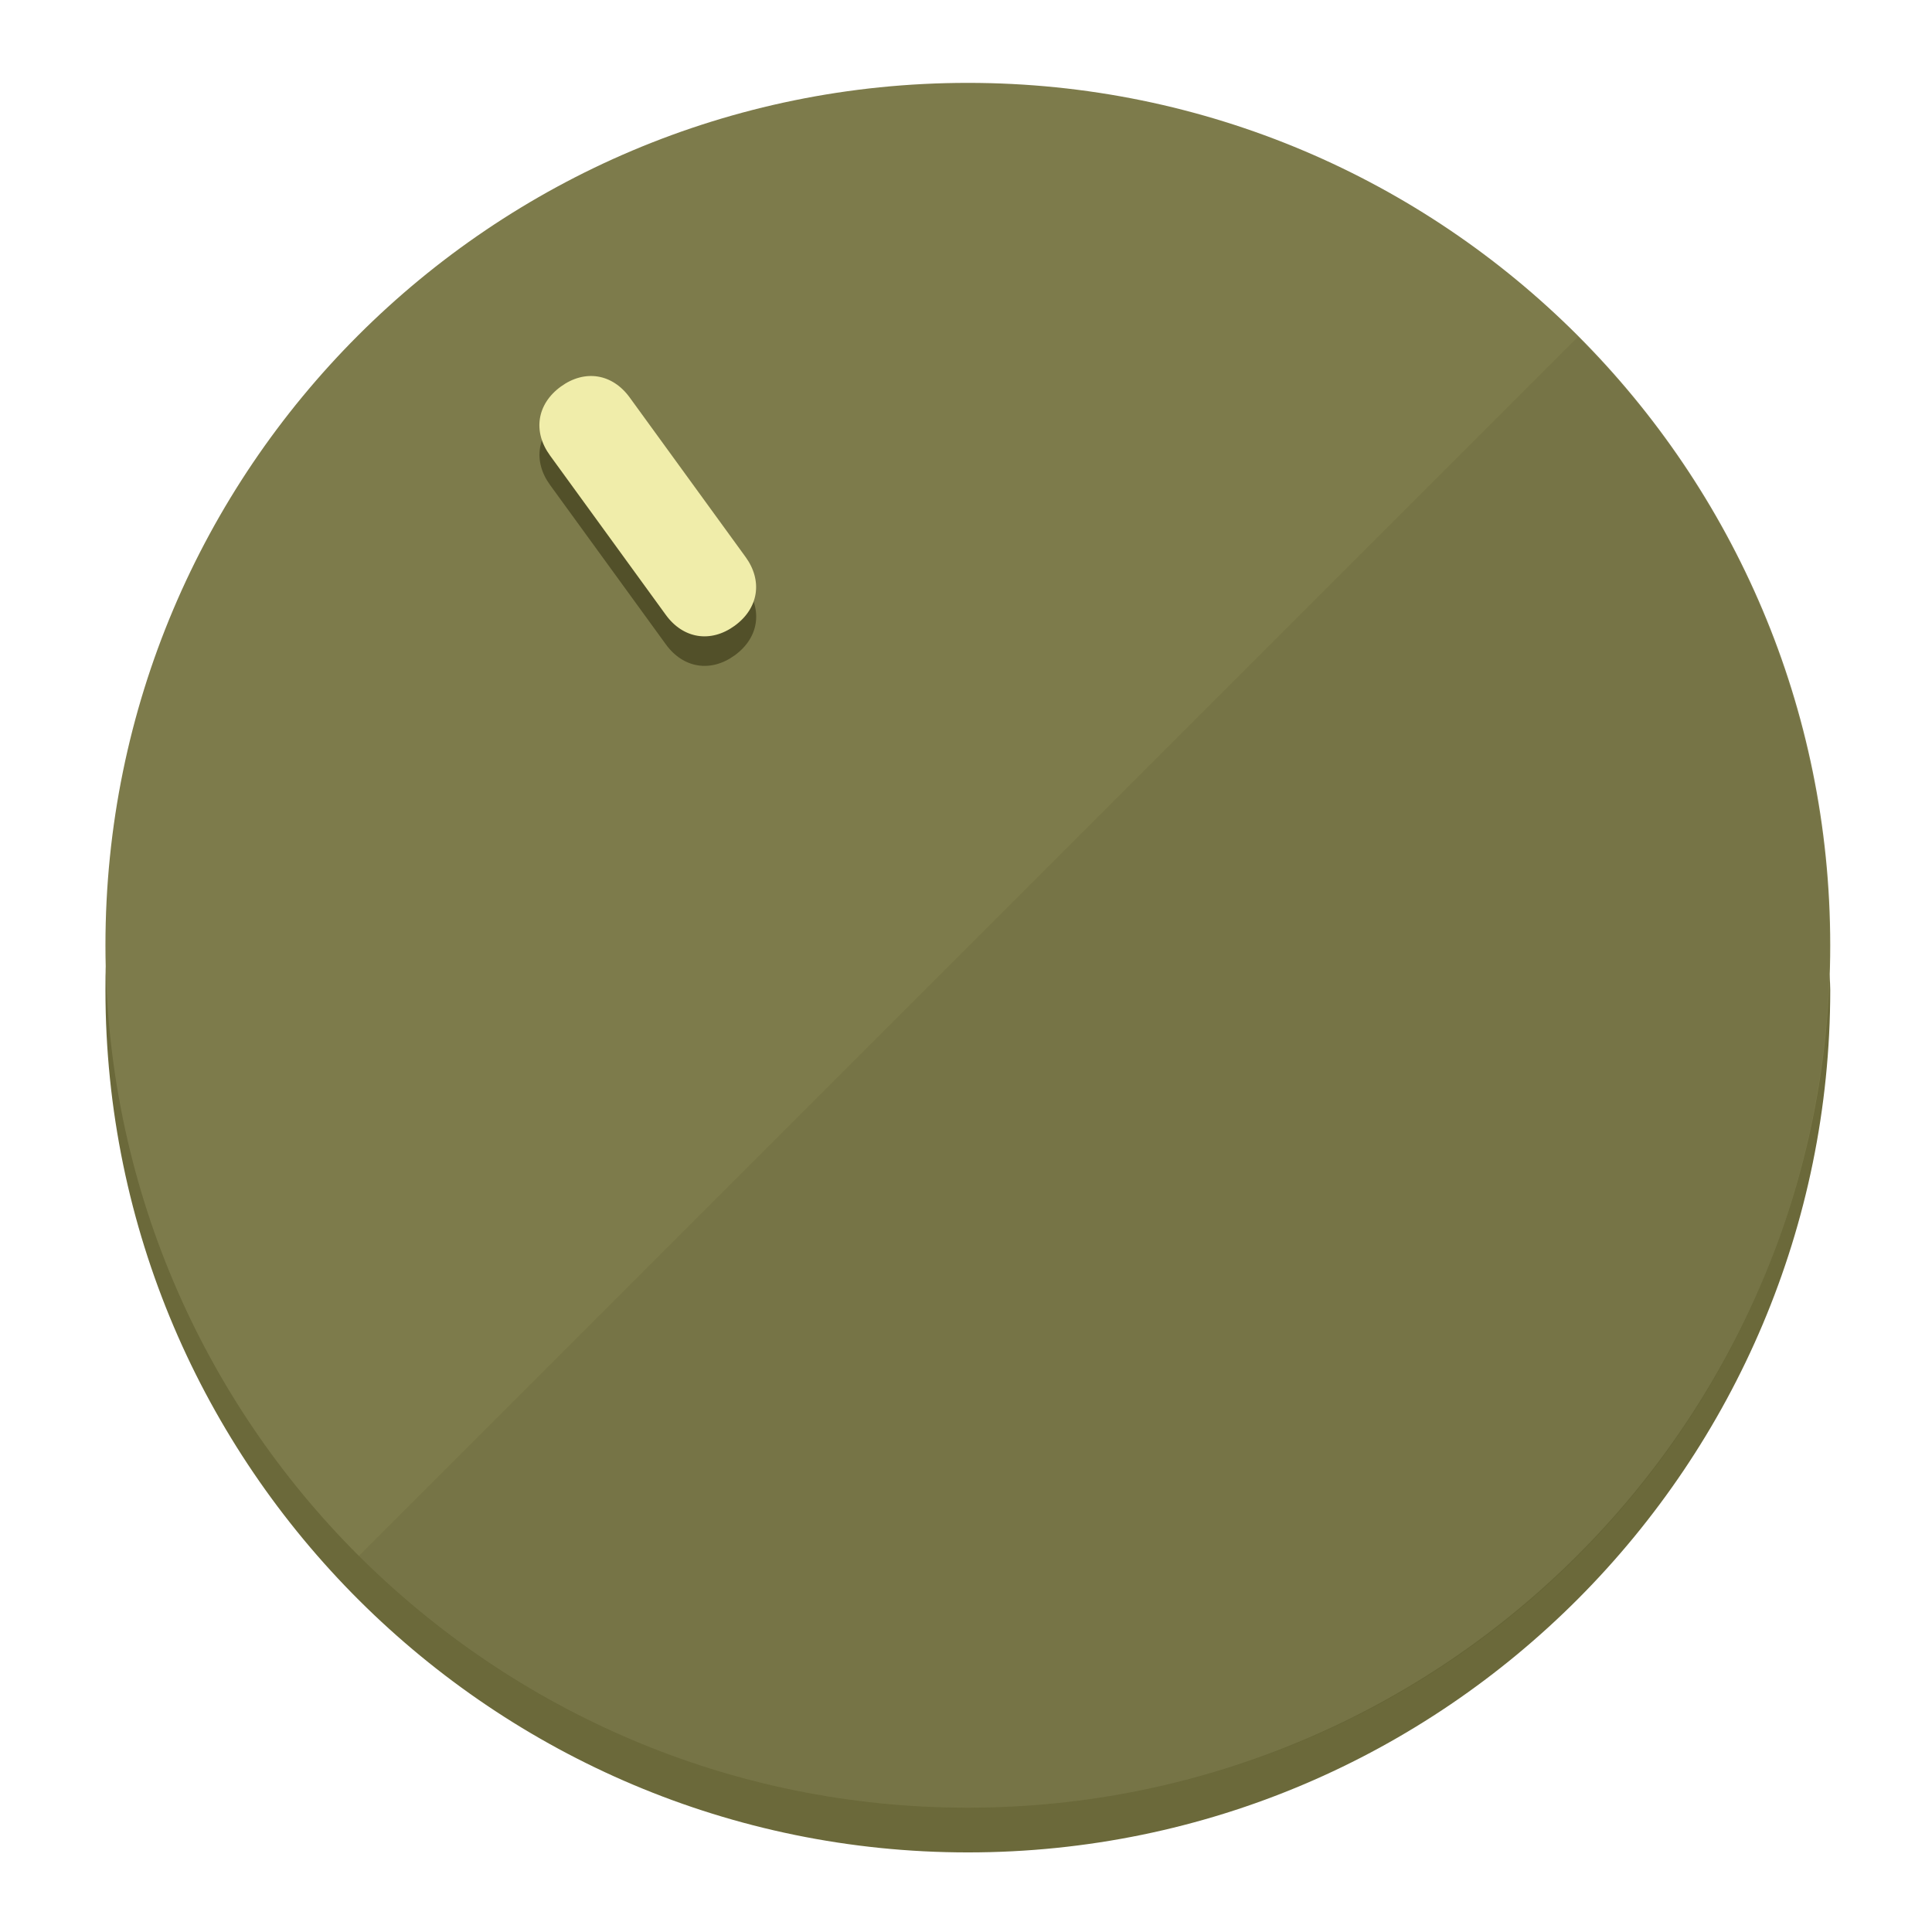
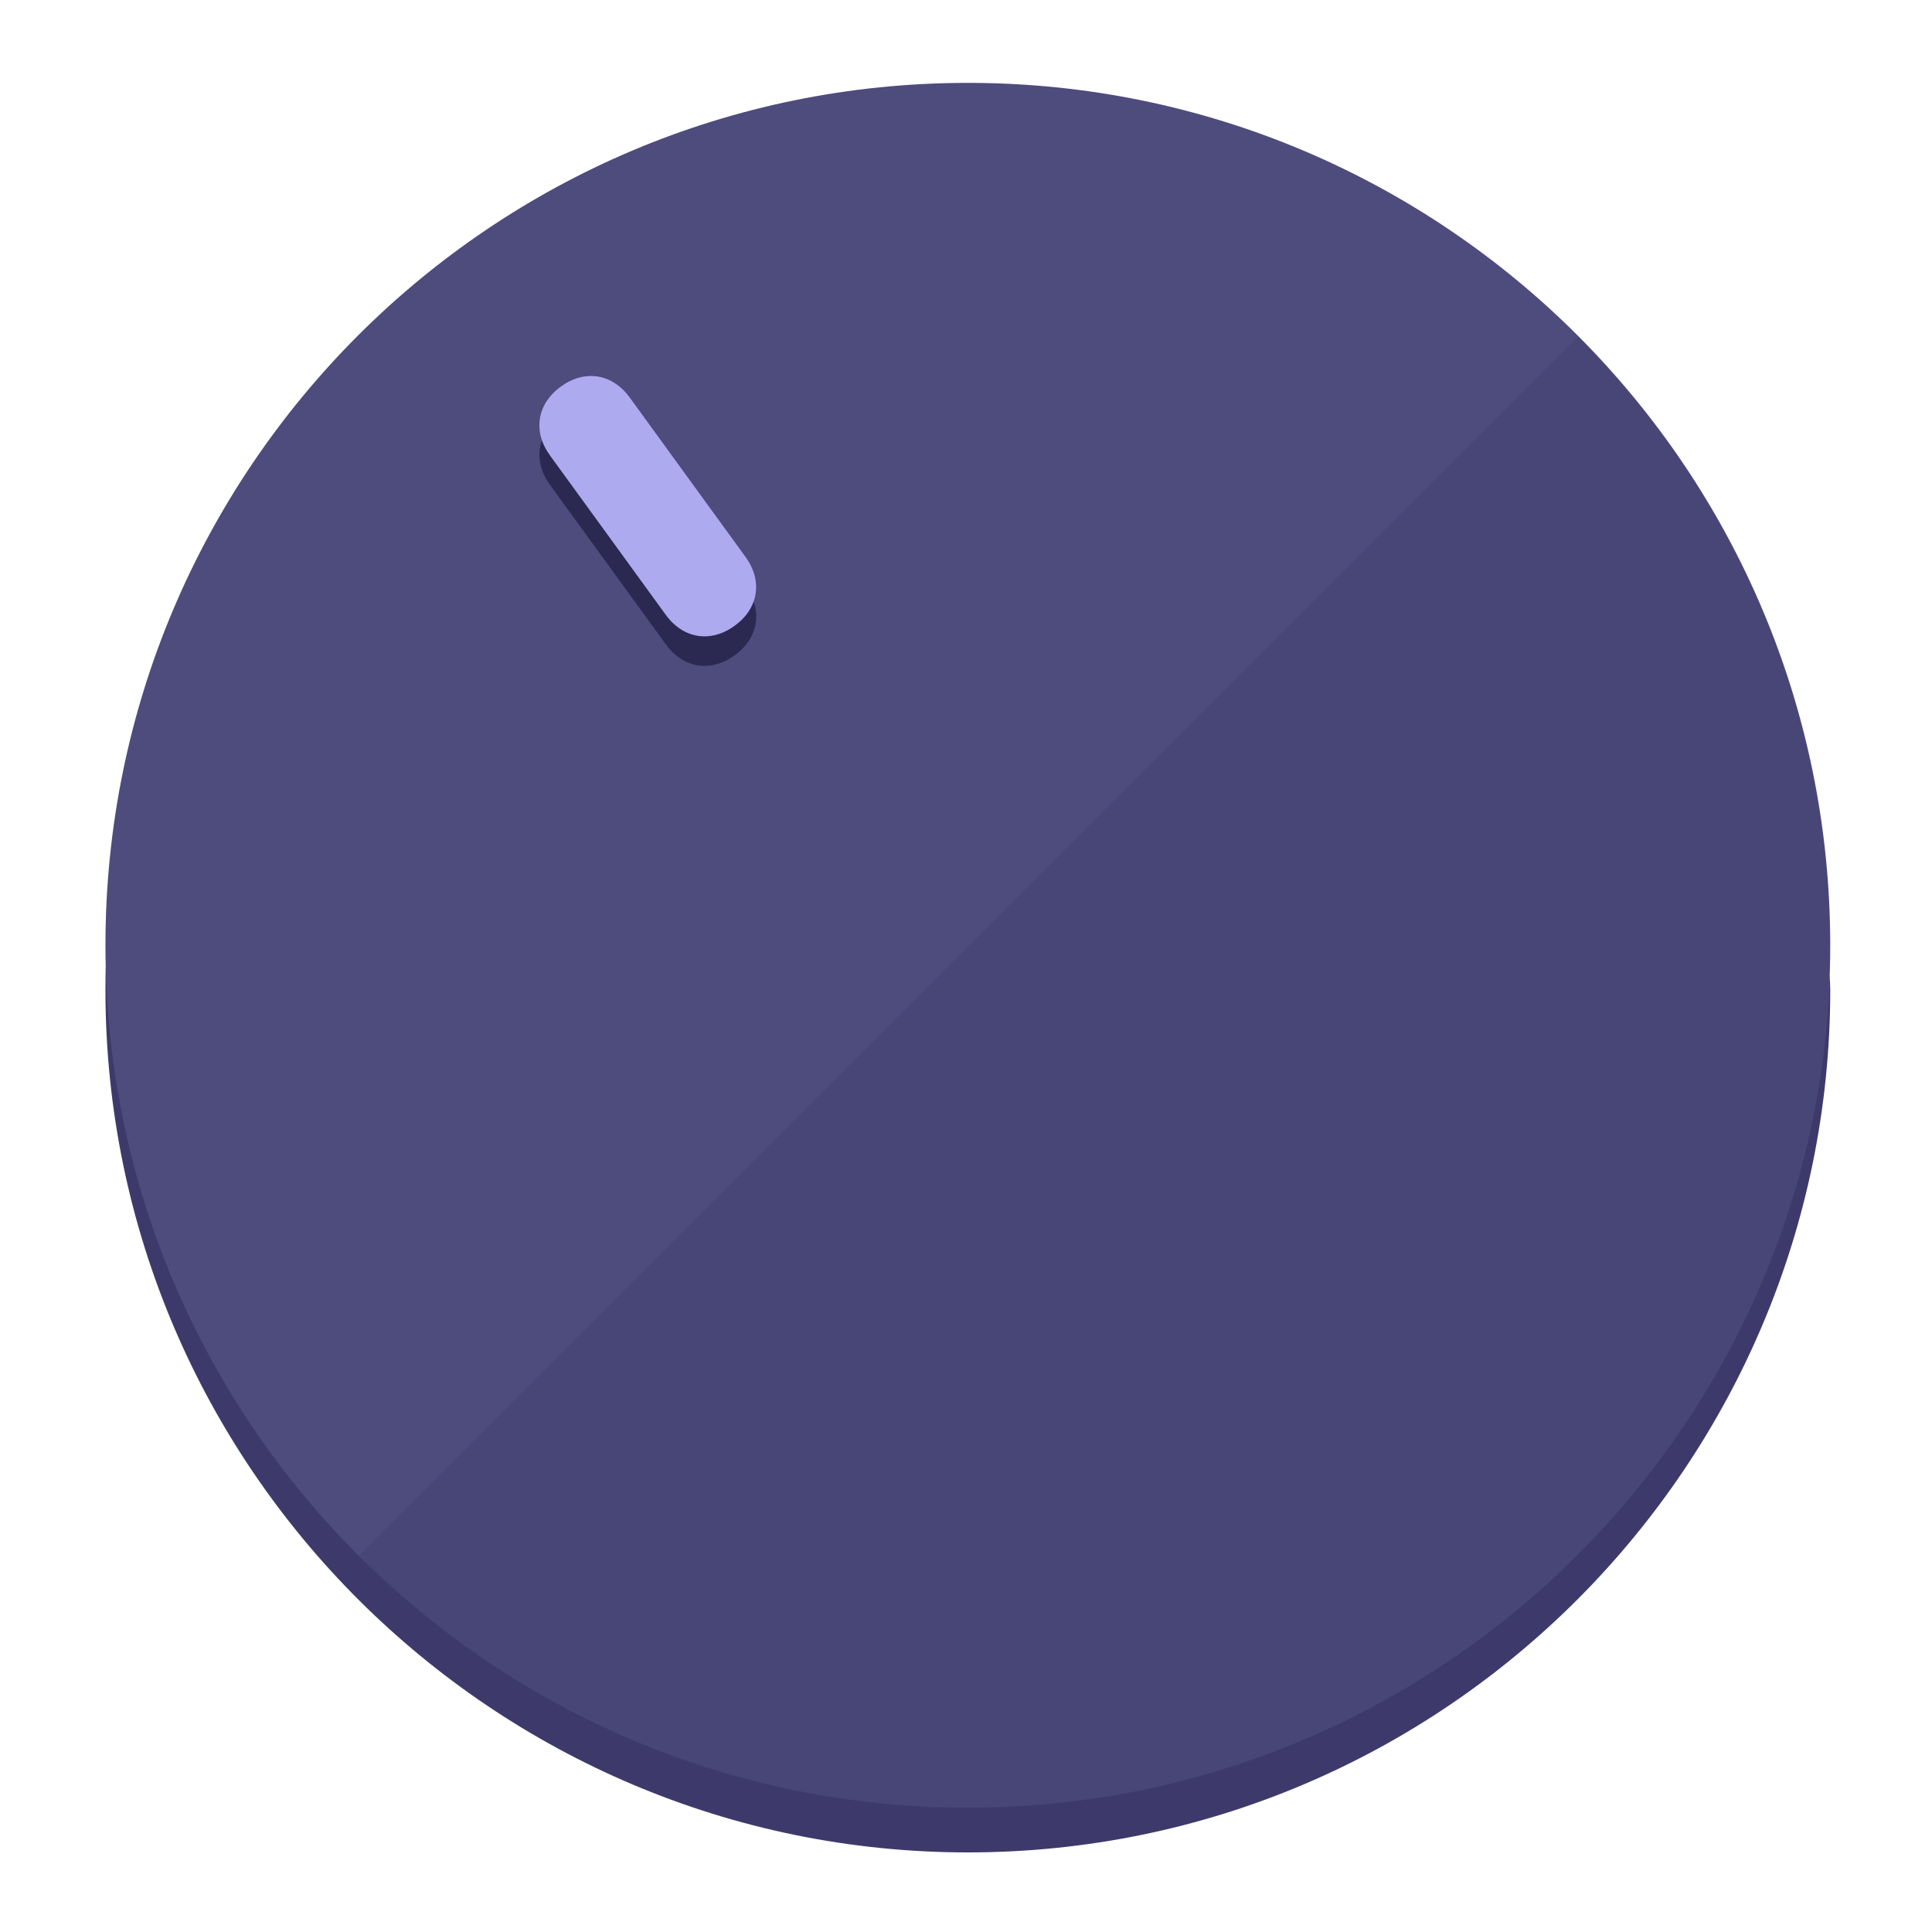
<svg xmlns="http://www.w3.org/2000/svg" height="120px" width="120px" version="1.1" id="Layer_1" viewBox="0 0 496.8 496.8" xml:space="preserve">
  <defs id="defs23" />
  <g id="g3158">
-     <path style="display:inline;fill:#6B693A;fill-opacity:1;stroke-width:1.584" d="m 248.875,445.92 c 116.582,0 212.89,-91.238 220.493,-205.286 0,5.069 1.267,8.87 1.267,13.939 0,121.651 -98.842,221.76 -221.76,221.76 -121.651,0 -221.76,-98.842 -221.76,-221.76 0,-5.069 0,-8.87 1.267,-13.939 7.603,114.048 103.91,205.286 220.493,205.286 z" id="path8" />
-     <circle style="display:inline;fill:#7D7B4B;fill-opacity:1;stroke-width:1.584" cx="248.875" cy="243.071" r="221.76" id="circle12" />
-     <path style="display:inline;fill:#525029;fill-opacity:0.154;stroke-width:1.587" d="m 405.744,86.606 c 86.308,86.308 86.308,227.193 0,313.5 -86.308,86.308 -227.193,86.308 -313.5,0" id="path14" />
+     <path style="display:inline;fill:#3D3A6B;fill-opacity:1;stroke-width:1.584" d="m 248.875,445.92 c 116.582,0 212.89,-91.238 220.493,-205.286 0,5.069 1.267,8.87 1.267,13.939 0,121.651 -98.842,221.76 -221.76,221.76 -121.651,0 -221.76,-98.842 -221.76,-221.76 0,-5.069 0,-8.87 1.267,-13.939 7.603,114.048 103.91,205.286 220.493,205.286 z" id="path8" />
+     <circle style="display:inline;fill:#4E4B7D;fill-opacity:1;stroke-width:1.584" cx="248.875" cy="243.071" r="221.76" id="circle12" />
+     <path style="display:inline;fill:#2B2952;fill-opacity:0.154;stroke-width:1.587" d="m 405.744,86.606 c 86.308,86.308 86.308,227.193 0,313.5 -86.308,86.308 -227.193,86.308 -313.5,0" id="path14" />
  </g>
  <g id="g3198">
    <circle style="display:none;fill:#000000;fill-opacity:0;stroke-width:1.584" cx="57.84" cy="343.108" r="221.76" id="circle12-3" transform="rotate(-36)" />
-     <path style="display:inline;fill:#525029;fill-opacity:1;stroke-width:1.584" d="m 191.735,150.81 c 4.469,6.151 3.348,13.231 -2.803,17.7 v 0 c -6.151,4.469 -13.231,3.348 -17.7,-2.803 L 141.437,124.699 c -4.469,-6.151 -3.348,-13.231 2.803,-17.7 v 0 c 6.151,-4.469 13.231,-3.348 17.7,2.803 z" id="path3789" />
-     <path style="display:inline;fill:#F0EDAA;stroke-width:1.584" d="m 191.713,143.214 c 4.469,6.151 3.348,13.231 -2.803,17.7 v 0 c -6.151,4.469 -13.231,3.348 -17.7,-2.803 L 141.416,117.103 c -4.469,-6.151 -3.348,-13.231 2.803,-17.7 v 0 c 6.151,-4.469 13.231,-3.348 17.7,2.803 z" id="path915" />
+     <path style="display:inline;fill:#2B2952;fill-opacity:1;stroke-width:1.584" d="m 191.735,150.81 c 4.469,6.151 3.348,13.231 -2.803,17.7 v 0 c -6.151,4.469 -13.231,3.348 -17.7,-2.803 L 141.437,124.699 c -4.469,-6.151 -3.348,-13.231 2.803,-17.7 v 0 c 6.151,-4.469 13.231,-3.348 17.7,2.803 z" id="path3789" />
+     <path style="display:inline;fill:#AEAAF0;stroke-width:1.584" d="m 191.713,143.214 c 4.469,6.151 3.348,13.231 -2.803,17.7 v 0 c -6.151,4.469 -13.231,3.348 -17.7,-2.803 L 141.416,117.103 c -4.469,-6.151 -3.348,-13.231 2.803,-17.7 v 0 c 6.151,-4.469 13.231,-3.348 17.7,2.803 z" id="path915" />
  </g>
</svg>
